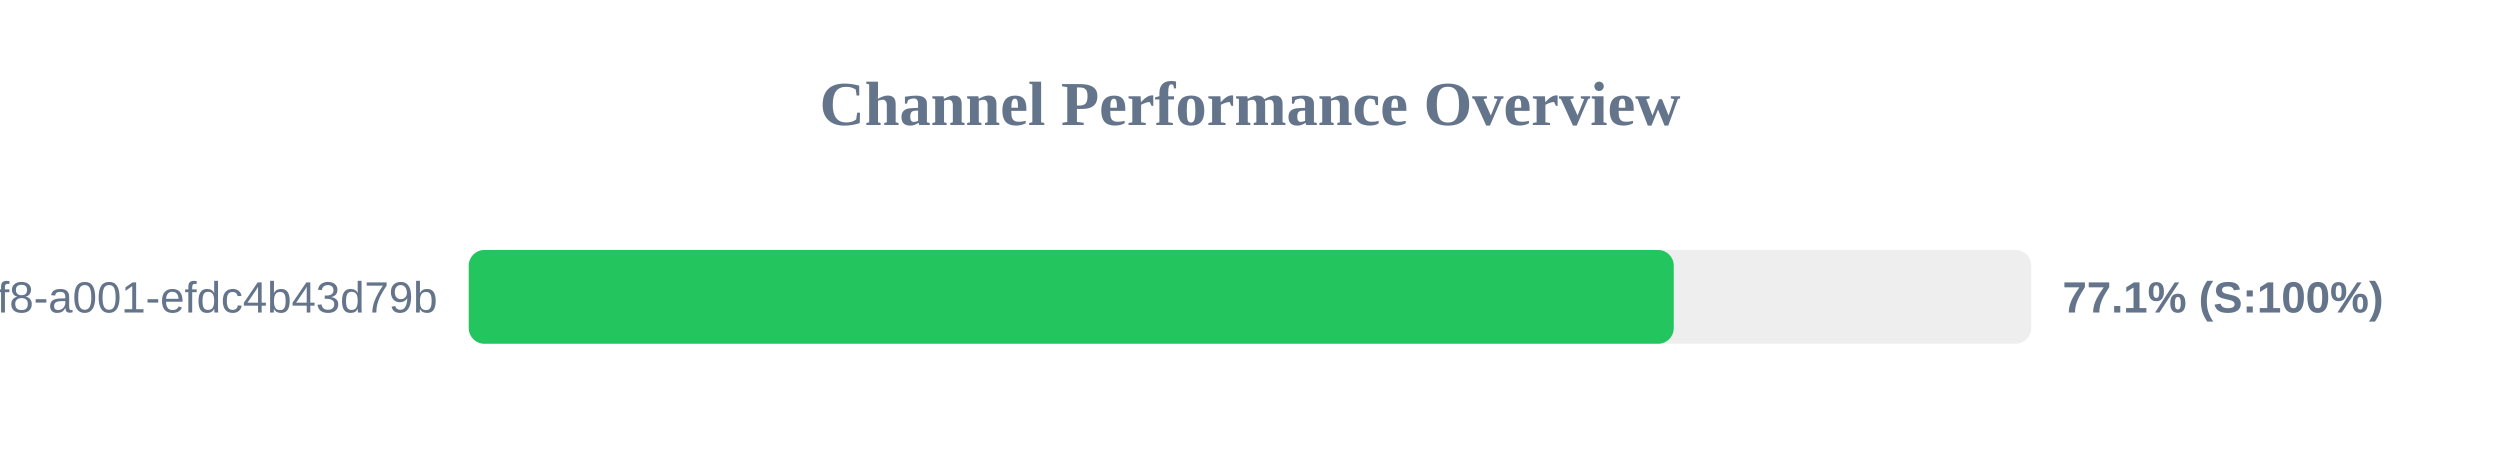
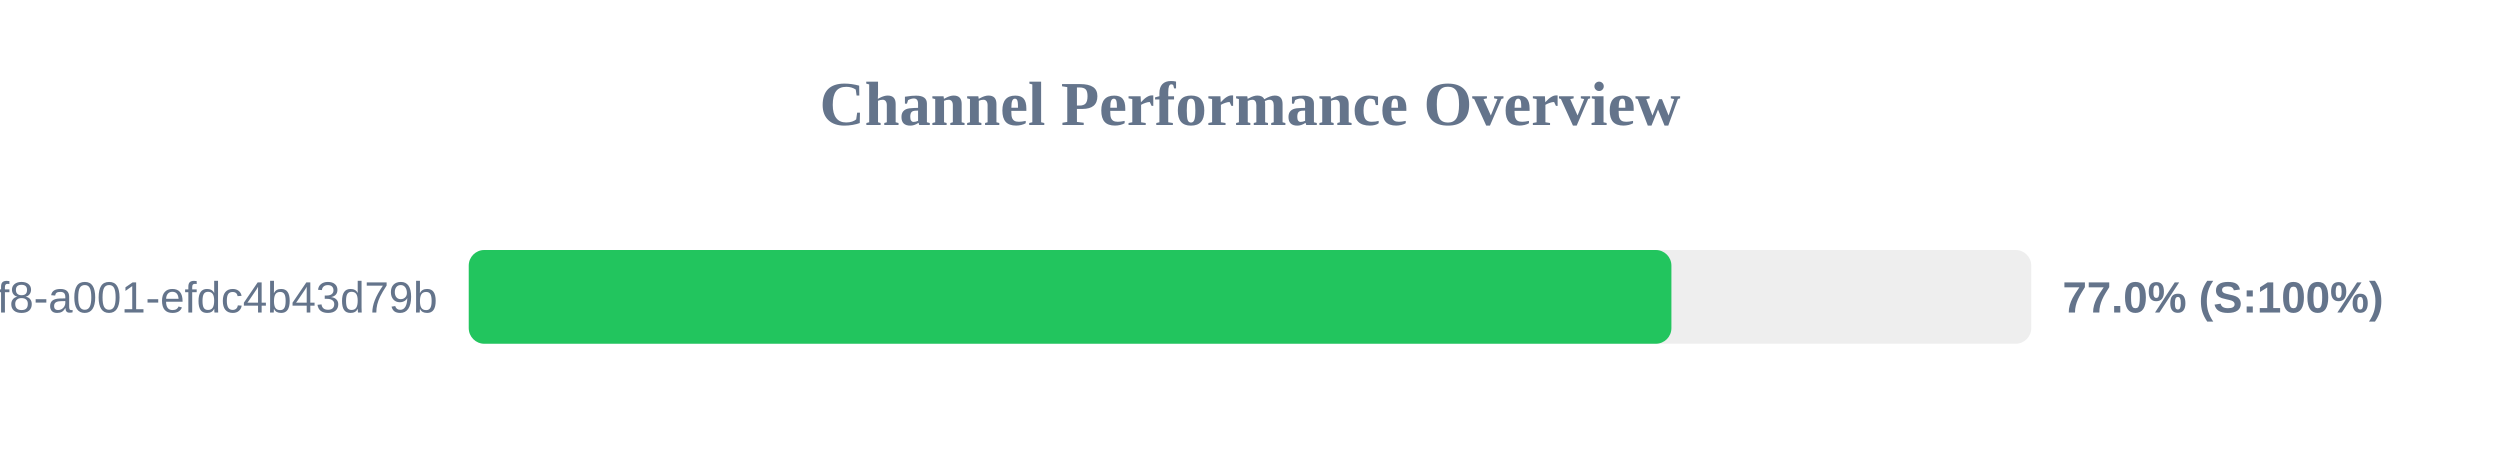
<svg xmlns="http://www.w3.org/2000/svg" width="800" height="150" version="1.1">
  <style>
        .row { font: 14px Arial; fill: #64748b; }
        .score { font: bold 14px Arial; fill: #64748b; }
    </style>
  <text x="400" y="40" text-anchor="middle" font-size="20px" font-weight="bold" fill="#64748b">Channel Performance Overview</text>
  <rect x="150" y="80" width="500" height="30" fill="#eee" rx="5" />
-   <rect x="150" y="80" width="385.6" height="30" fill="#22c55e" rx="5" />
+   <rect x="150" y="80" width="384.85" height="30" fill="#22c55e" rx="5" />
  <text x="140" y="100" text-anchor="end" class="row">?uuid=1fdb6b30-5371-4ff8-a001-efdc4b43d79b</text>
-   <text x="660" y="100" text-anchor="start" class="score">77.1% (S:100%)</text>
+   <text x="660" y="100" text-anchor="start" class="score">77.0% (S:100%)</text>
</svg>
